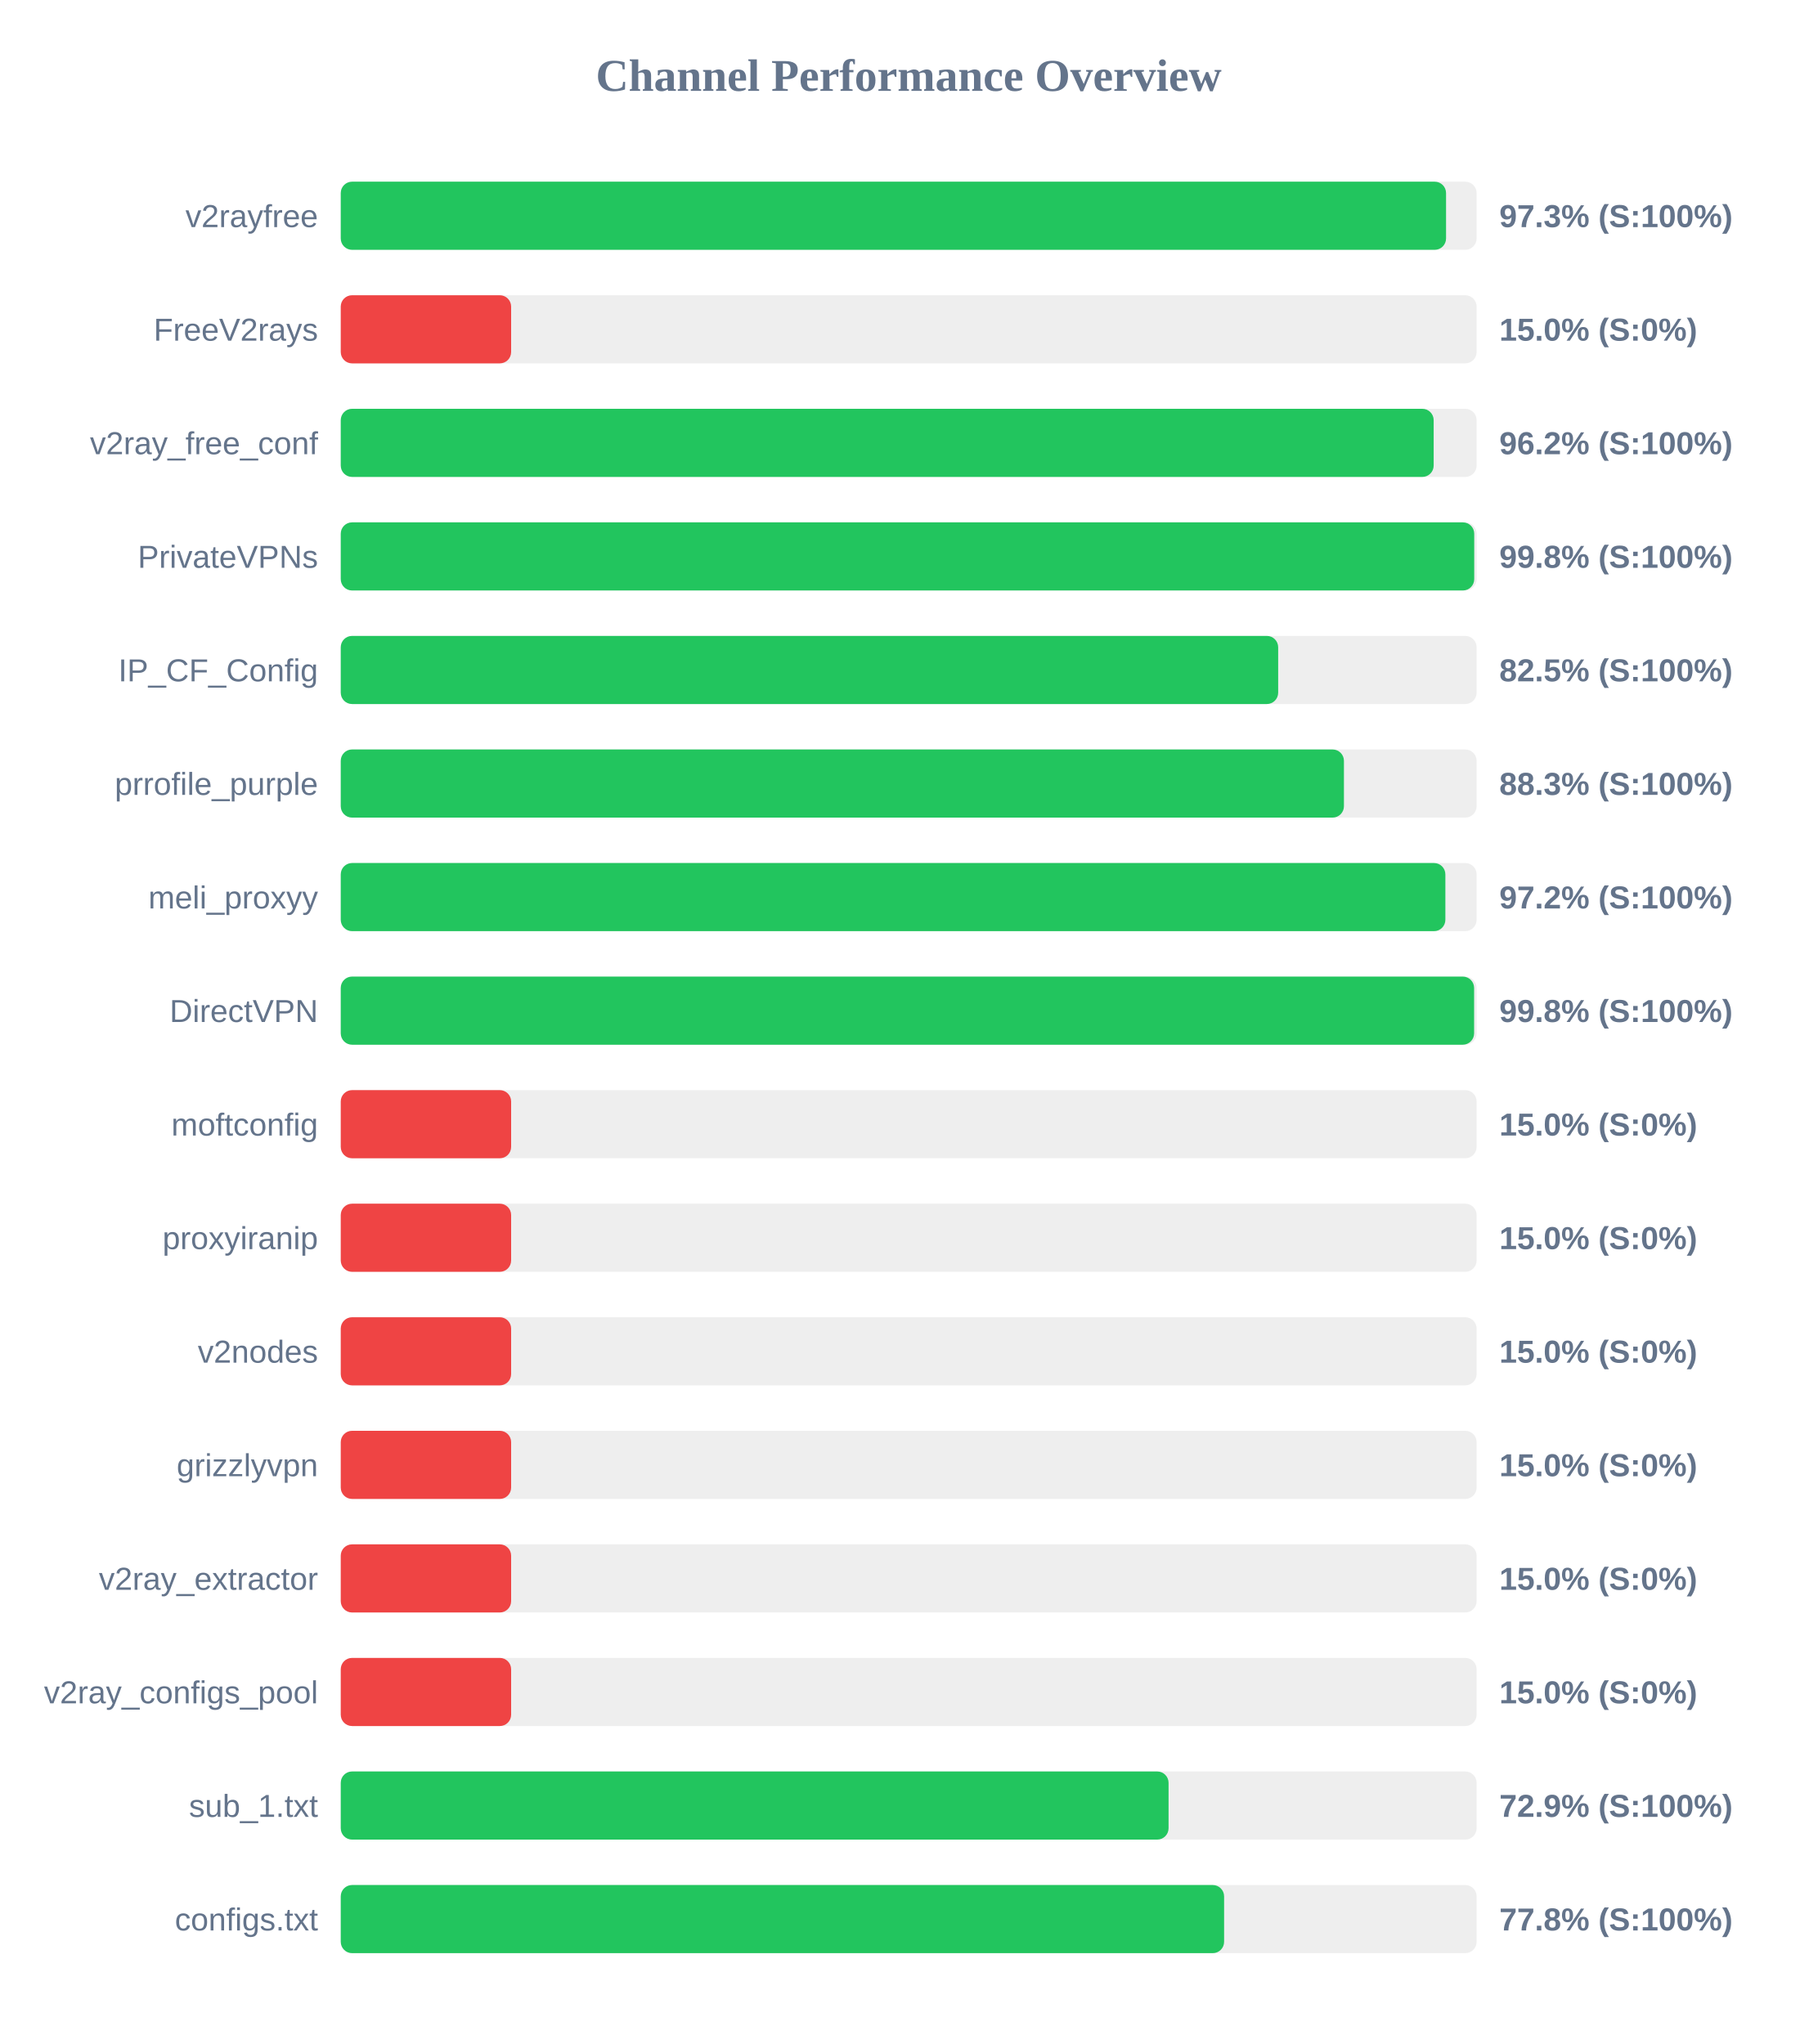
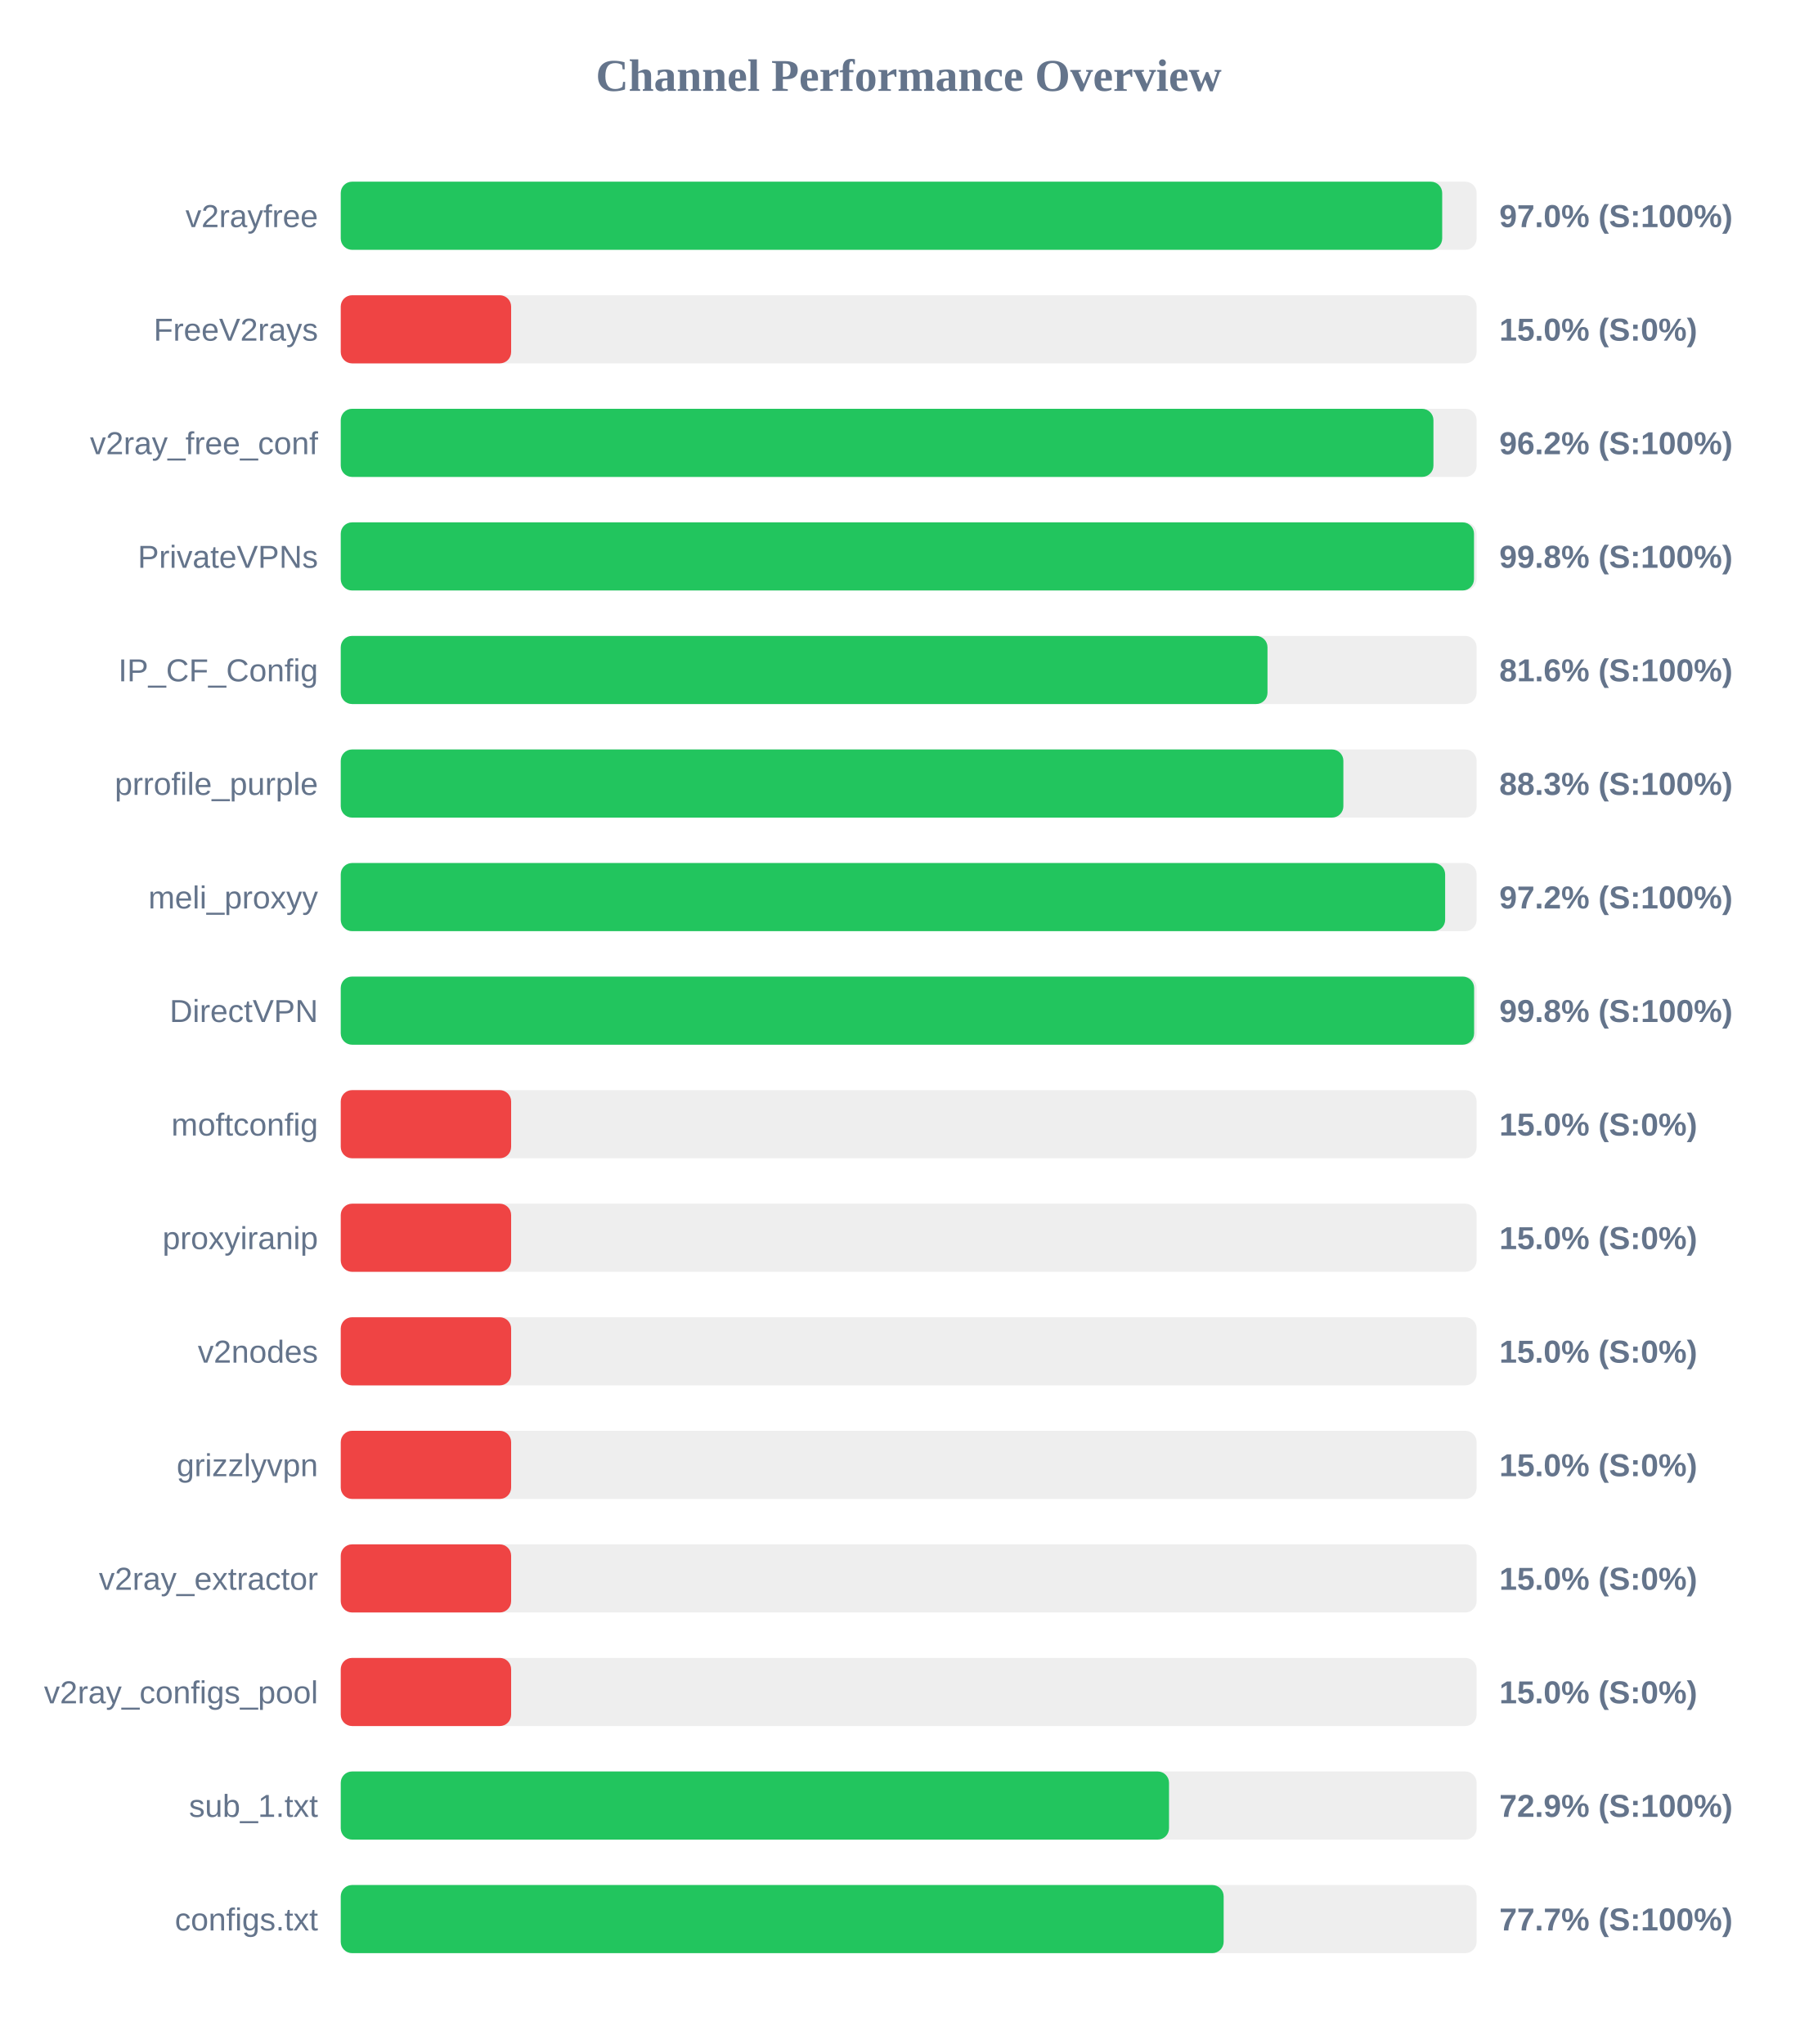
<svg xmlns="http://www.w3.org/2000/svg" width="800" height="900" version="1.1">
  <style>
        .row { font: 14px Arial; fill: #64748b; }
        .score { font: bold 14px Arial; fill: #64748b; }
    </style>
  <text x="400" y="40" text-anchor="middle" font-size="20px" font-weight="bold" fill="#64748b">Channel Performance Overview</text>
  <rect x="150" y="80" width="500" height="30" fill="#eee" rx="5" />
-   <rect x="150" y="80" width="486.55" height="30" fill="#22c55e" rx="5" />
+   <rect x="150" y="80" width="484.85" height="30" fill="#22c55e" rx="5" />
  <text x="140" y="100" text-anchor="end" class="row">v2rayfree</text>
-   <text x="660" y="100" text-anchor="start" class="score">97.3% (S:100%)</text>
+   <text x="660" y="100" text-anchor="start" class="score">97.0% (S:100%)</text>
  <rect x="150" y="130" width="500" height="30" fill="#eee" rx="5" />
  <rect x="150" y="130" width="75.0" height="30" fill="#ef4444" rx="5" />
  <text x="140" y="150" text-anchor="end" class="row">FreeV2rays</text>
  <text x="660" y="150" text-anchor="start" class="score">15.0% (S:0%)</text>
  <rect x="150" y="180" width="500" height="30" fill="#eee" rx="5" />
-   <rect x="150" y="180" width="481.1" height="30" fill="#22c55e" rx="5" />
+   <rect x="150" y="180" width="481.0" height="30" fill="#22c55e" rx="5" />
  <text x="140" y="200" text-anchor="end" class="row">v2ray_free_conf</text>
  <text x="660" y="200" text-anchor="start" class="score">96.2% (S:100%)</text>
  <rect x="150" y="230" width="500" height="30" fill="#eee" rx="5" />
-   <rect x="150" y="230" width="498.95" height="30" fill="#22c55e" rx="5" />
+   <rect x="150" y="230" width="498.85" height="30" fill="#22c55e" rx="5" />
  <text x="140" y="250" text-anchor="end" class="row">PrivateVPNs</text>
  <text x="660" y="250" text-anchor="start" class="score">99.8% (S:100%)</text>
  <rect x="150" y="280" width="500" height="30" fill="#eee" rx="5" />
-   <rect x="150" y="280" width="412.65" height="30" fill="#22c55e" rx="5" />
+   <rect x="150" y="280" width="407.95" height="30" fill="#22c55e" rx="5" />
  <text x="140" y="300" text-anchor="end" class="row">IP_CF_Config</text>
-   <text x="660" y="300" text-anchor="start" class="score">82.5% (S:100%)</text>
+   <text x="660" y="300" text-anchor="start" class="score">81.6% (S:100%)</text>
  <rect x="150" y="330" width="500" height="30" fill="#eee" rx="5" />
-   <rect x="150" y="330" width="441.6" height="30" fill="#22c55e" rx="5" />
+   <rect x="150" y="330" width="441.35" height="30" fill="#22c55e" rx="5" />
  <text x="140" y="350" text-anchor="end" class="row">prrofile_purple</text>
  <text x="660" y="350" text-anchor="start" class="score">88.3% (S:100%)</text>
  <rect x="150" y="380" width="500" height="30" fill="#eee" rx="5" />
-   <rect x="150" y="380" width="486.25" height="30" fill="#22c55e" rx="5" />
+   <rect x="150" y="380" width="486.15" height="30" fill="#22c55e" rx="5" />
  <text x="140" y="400" text-anchor="end" class="row">meli_proxyy</text>
  <text x="660" y="400" text-anchor="start" class="score">97.2% (S:100%)</text>
  <rect x="150" y="430" width="500" height="30" fill="#eee" rx="5" />
  <rect x="150" y="430" width="498.9" height="30" fill="#22c55e" rx="5" />
  <text x="140" y="450" text-anchor="end" class="row">DirectVPN</text>
  <text x="660" y="450" text-anchor="start" class="score">99.8% (S:100%)</text>
  <rect x="150" y="480" width="500" height="30" fill="#eee" rx="5" />
  <rect x="150" y="480" width="75.0" height="30" fill="#ef4444" rx="5" />
  <text x="140" y="500" text-anchor="end" class="row">moftconfig</text>
  <text x="660" y="500" text-anchor="start" class="score">15.0% (S:0%)</text>
  <rect x="150" y="530" width="500" height="30" fill="#eee" rx="5" />
  <rect x="150" y="530" width="75.0" height="30" fill="#ef4444" rx="5" />
  <text x="140" y="550" text-anchor="end" class="row">proxyiranip</text>
  <text x="660" y="550" text-anchor="start" class="score">15.0% (S:0%)</text>
  <rect x="150" y="580" width="500" height="30" fill="#eee" rx="5" />
  <rect x="150" y="580" width="75.0" height="30" fill="#ef4444" rx="5" />
  <text x="140" y="600" text-anchor="end" class="row">v2nodes</text>
  <text x="660" y="600" text-anchor="start" class="score">15.0% (S:0%)</text>
  <rect x="150" y="630" width="500" height="30" fill="#eee" rx="5" />
  <rect x="150" y="630" width="75.0" height="30" fill="#ef4444" rx="5" />
  <text x="140" y="650" text-anchor="end" class="row">grizzlyvpn</text>
  <text x="660" y="650" text-anchor="start" class="score">15.0% (S:0%)</text>
  <rect x="150" y="680" width="500" height="30" fill="#eee" rx="5" />
  <rect x="150" y="680" width="75.0" height="30" fill="#ef4444" rx="5" />
  <text x="140" y="700" text-anchor="end" class="row">v2ray_extractor</text>
  <text x="660" y="700" text-anchor="start" class="score">15.0% (S:0%)</text>
  <rect x="150" y="730" width="500" height="30" fill="#eee" rx="5" />
  <rect x="150" y="730" width="75.0" height="30" fill="#ef4444" rx="5" />
  <text x="140" y="750" text-anchor="end" class="row">v2ray_configs_pool</text>
  <text x="660" y="750" text-anchor="start" class="score">15.0% (S:0%)</text>
  <rect x="150" y="780" width="500" height="30" fill="#eee" rx="5" />
-   <rect x="150" y="780" width="364.4" height="30" fill="#22c55e" rx="5" />
+   <rect x="150" y="780" width="364.6" height="30" fill="#22c55e" rx="5" />
  <text x="140" y="800" text-anchor="end" class="row">sub_1.txt</text>
  <text x="660" y="800" text-anchor="start" class="score">72.9% (S:100%)</text>
  <rect x="150" y="830" width="500" height="30" fill="#eee" rx="5" />
-   <rect x="150" y="830" width="388.85" height="30" fill="#22c55e" rx="5" />
+   <rect x="150" y="830" width="388.65" height="30" fill="#22c55e" rx="5" />
  <text x="140" y="850" text-anchor="end" class="row">configs.txt</text>
-   <text x="660" y="850" text-anchor="start" class="score">77.8% (S:100%)</text>
+   <text x="660" y="850" text-anchor="start" class="score">77.7% (S:100%)</text>
</svg>
